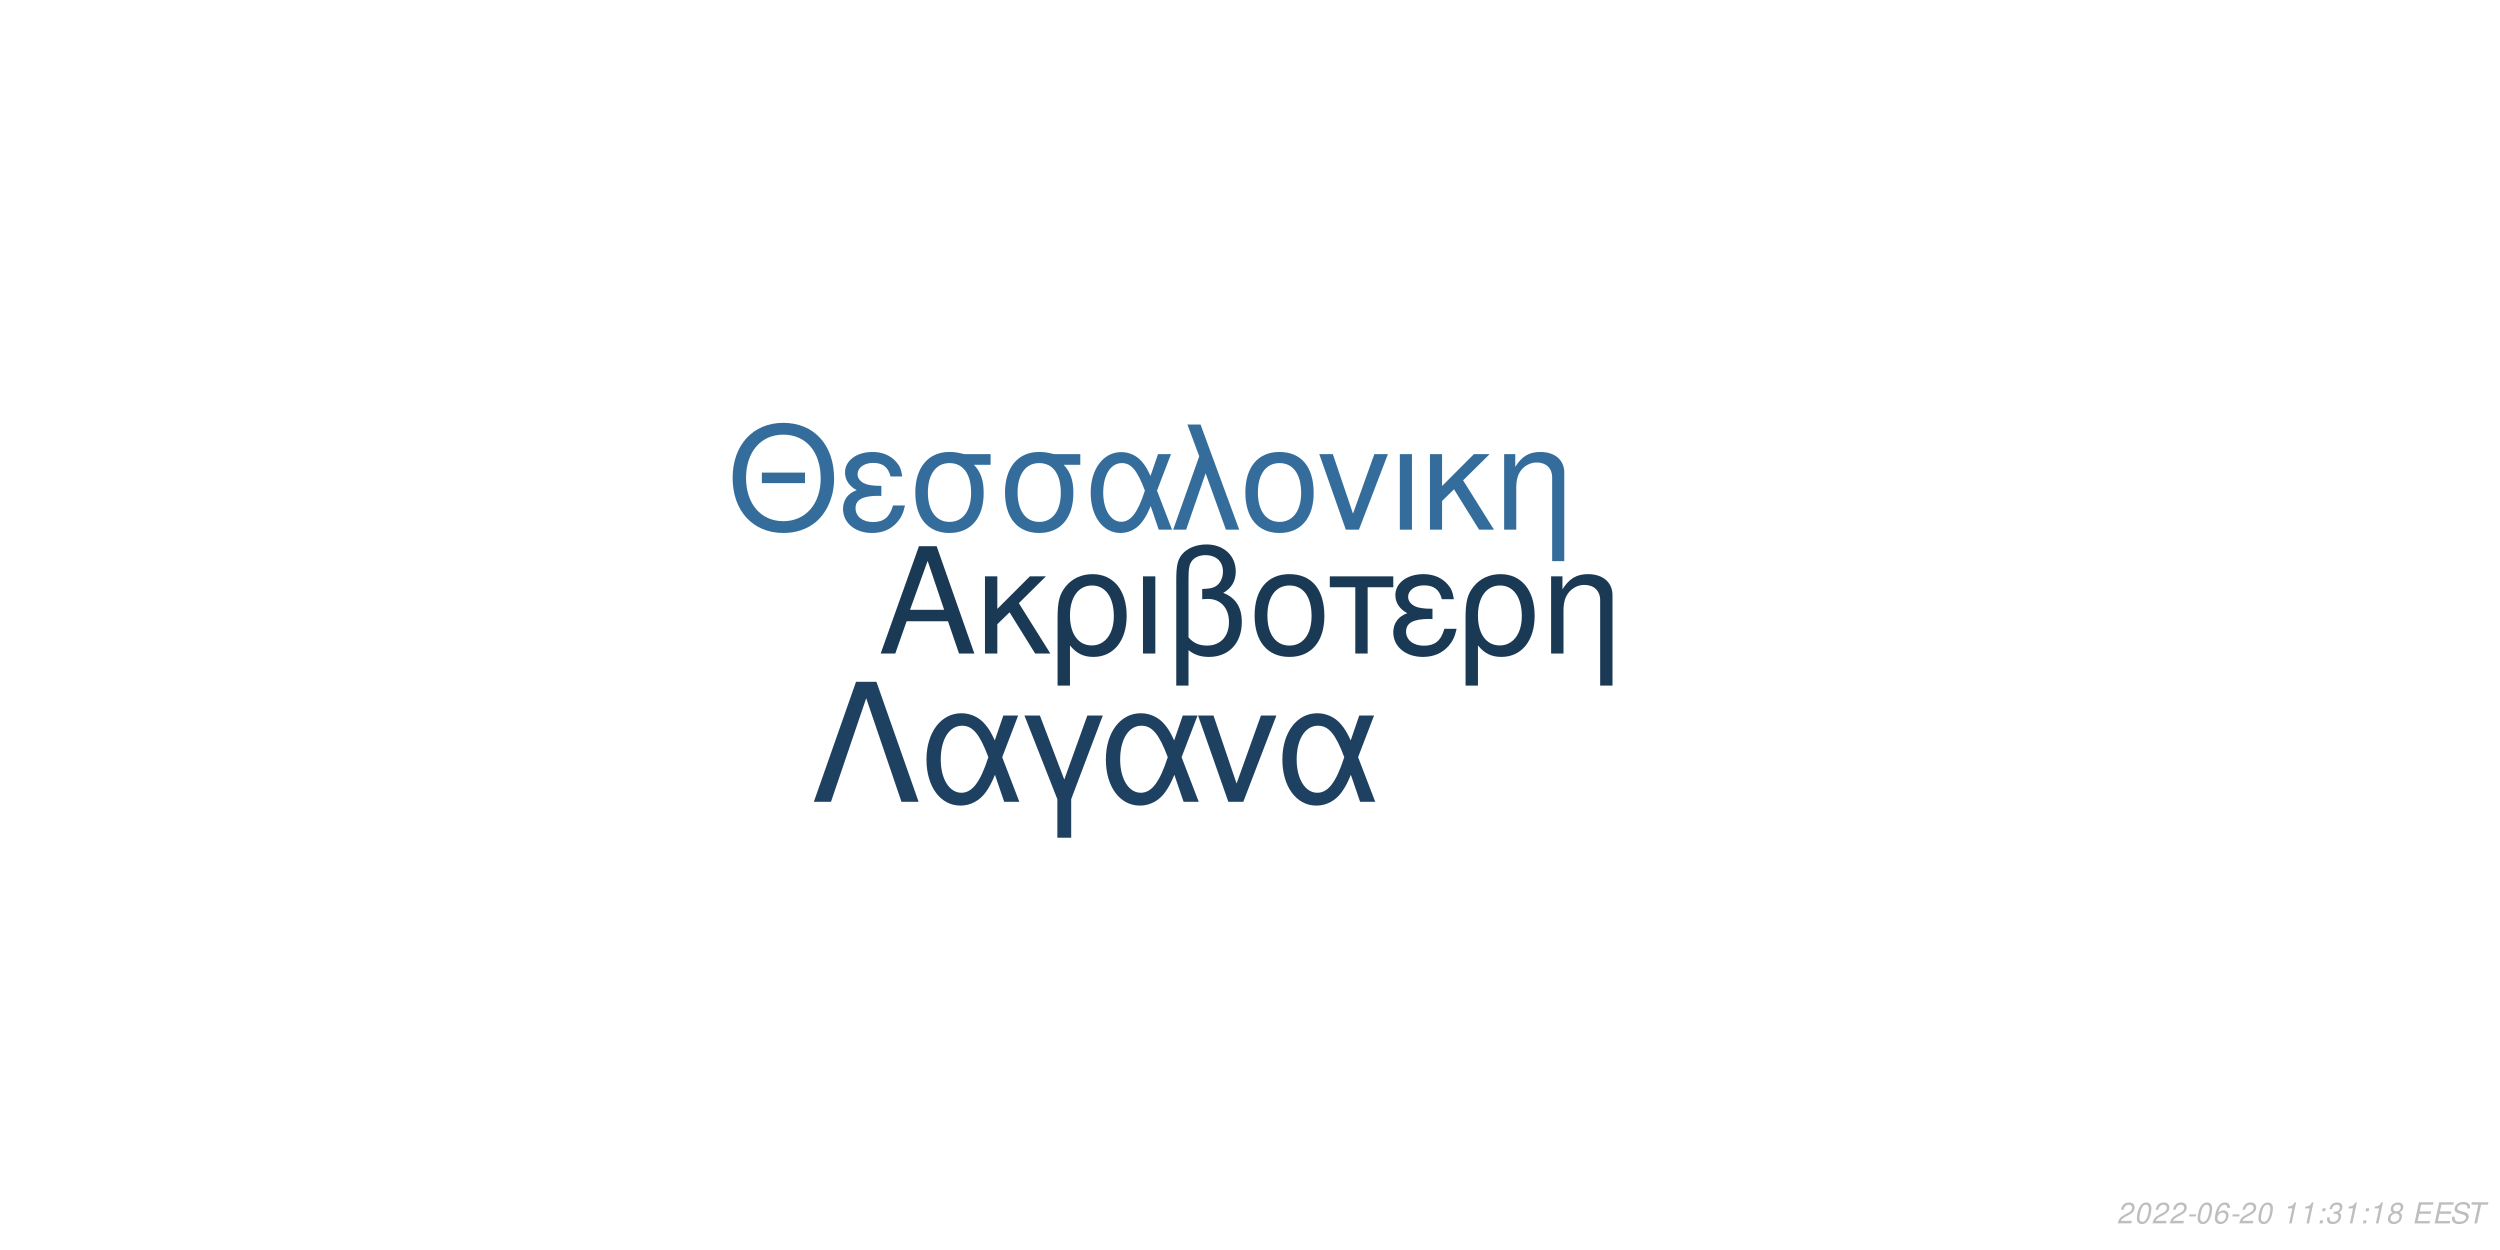
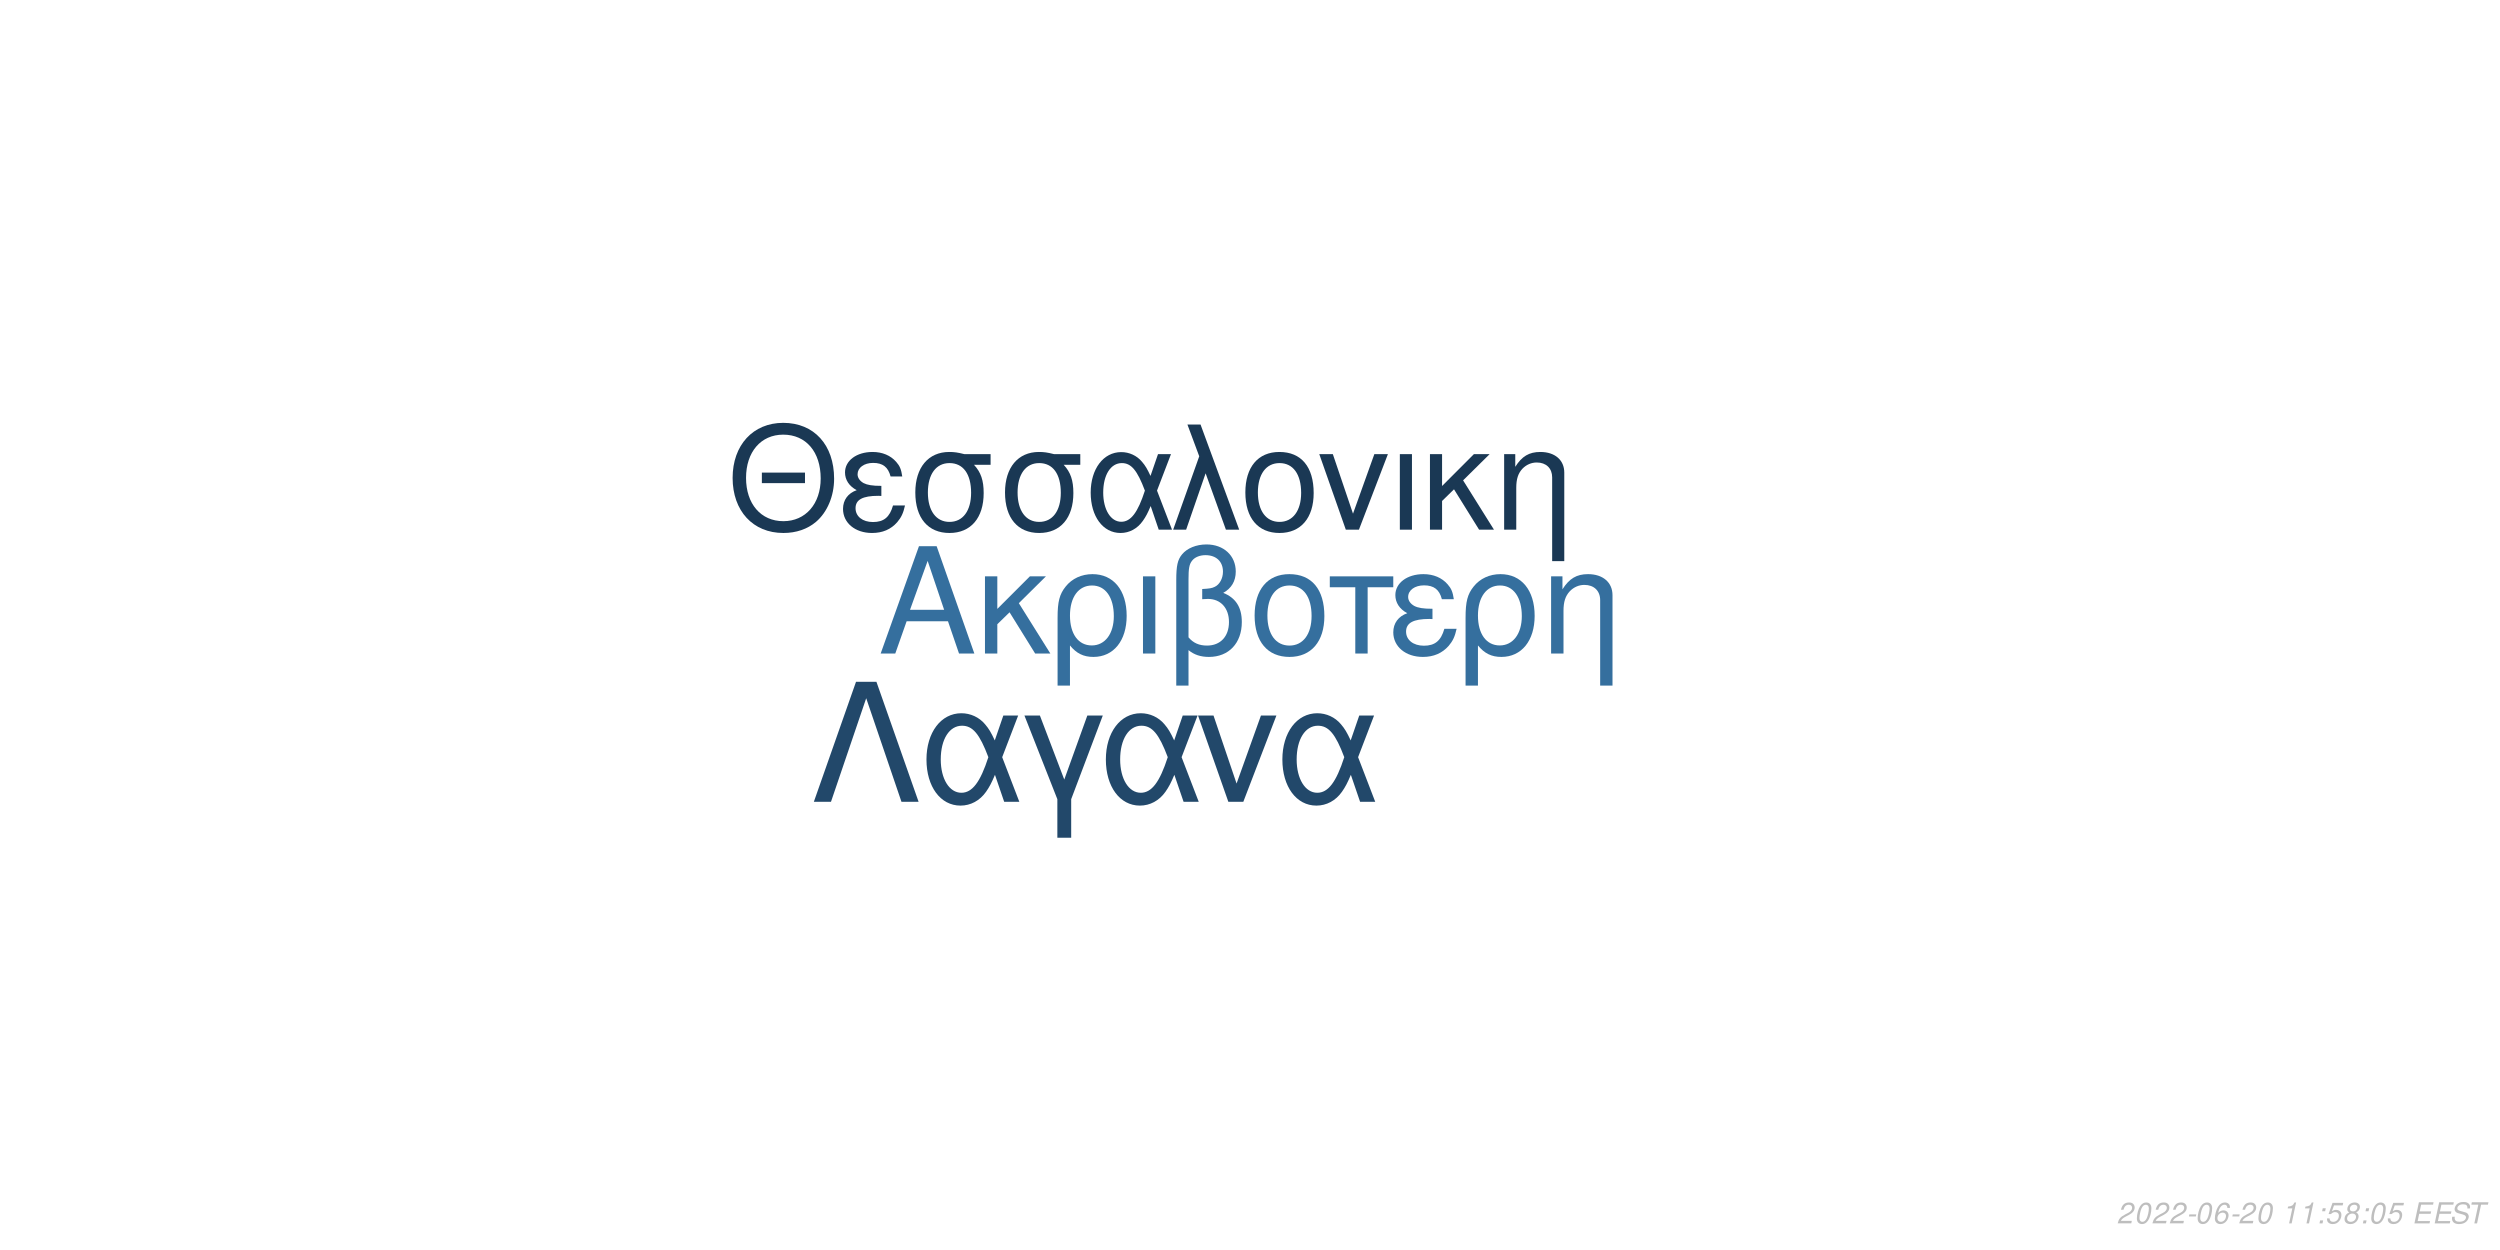
<svg xmlns="http://www.w3.org/2000/svg" xmlns:xlink="http://www.w3.org/1999/xlink" width="864pt" height="432pt" viewBox="0 0 864 432" version="1.1">
  <defs>
    <g>
      <symbol overflow="visible" id="glyph0-0">
        <path style="stroke:none;" d="" />
      </symbol>
      <symbol overflow="visible" id="glyph0-1">
        <path style="stroke:none;" d="M 24.125 -11.141 L 27.938 0 L 33.234 0 L 20.203 -37.094 L 14.094 -37.094 L 0.859 0 L 5.906 0 L 9.828 -11.141 Z M 22.797 -15.109 L 11 -15.109 L 17.094 -32.016 Z M 22.797 -15.109 " />
      </symbol>
      <symbol overflow="visible" id="glyph0-2">
        <path style="stroke:none;" d="M 7.172 -15.422 L 7.172 -26.672 L 2.906 -26.672 L 2.906 0 L 7.172 0 L 7.172 -10.125 L 11.406 -14.25 L 20.25 0 L 25.5 0 L 14.609 -17.406 L 23.969 -26.672 L 18.422 -26.672 Z M 7.172 -15.422 " />
      </symbol>
      <symbol overflow="visible" id="glyph0-3">
        <path style="stroke:none;" d="M 3 11.094 L 7.281 11.094 L 7.281 -2.797 C 9.516 -0.047 11.953 1.172 15.375 1.172 C 22.344 1.172 26.875 -4.422 26.875 -13.031 C 26.875 -21.891 22.297 -27.438 15.062 -27.438 C 11.297 -27.438 7.984 -25.906 5.797 -23.156 C 3.672 -20.516 3 -17.969 3 -12.359 Z M 14.906 -23.516 C 19.547 -23.516 22.438 -19.438 22.438 -12.922 C 22.438 -6.812 19.391 -2.797 14.812 -2.797 C 10.172 -2.797 7.281 -6.766 7.281 -13.125 C 7.281 -19.484 10.234 -23.516 14.906 -23.516 Z M 14.906 -23.516 " />
      </symbol>
      <symbol overflow="visible" id="glyph0-4">
        <path style="stroke:none;" d="M 3.516 0 L 7.781 0 L 7.781 -26.672 L 3.516 -26.672 Z M 3.516 0 " />
      </symbol>
      <symbol overflow="visible" id="glyph0-5">
        <path style="stroke:none;" d="M 4.016 11.094 L 8.25 11.094 L 8.25 -1.172 C 10.172 0.406 12.422 1.172 15.312 1.172 C 22.188 1.172 26.672 -3.609 26.672 -10.891 C 26.672 -15.984 24.578 -19.234 20.25 -20.969 C 23.109 -22.547 24.578 -25.031 24.578 -28.344 C 24.578 -33.844 20.406 -37.703 14.453 -37.703 C 10.938 -37.703 7.734 -36.391 6 -34.25 C 4.484 -32.422 4.016 -30.328 4.016 -25.391 Z M 8.25 -25.656 C 8.25 -29.359 8.5 -30.844 9.469 -32.062 C 10.375 -33.281 12.156 -34 14.094 -34 C 17.812 -34 20.156 -31.812 20.156 -28.297 C 20.156 -25.953 18.984 -23.812 17.297 -23.047 C 16.281 -22.547 15.469 -22.438 12.984 -22.297 L 12.984 -18.781 C 13.734 -18.828 14.344 -18.875 14.969 -18.875 C 19.344 -18.875 22.234 -15.719 22.234 -10.891 C 22.234 -5.906 19.281 -2.75 14.656 -2.75 C 11.953 -2.75 9.922 -3.609 8.25 -5.594 Z M 8.25 -25.656 " />
      </symbol>
      <symbol overflow="visible" id="glyph0-6">
        <path style="stroke:none;" d="M 14.094 -27.438 C 6.562 -27.438 2.094 -22.094 2.094 -13.125 C 2.094 -4.125 6.562 1.172 14.141 1.172 C 21.672 1.172 26.203 -4.172 26.203 -12.922 C 26.203 -22.188 21.828 -27.438 14.094 -27.438 Z M 14.141 -23.516 C 18.938 -23.516 21.781 -19.594 21.781 -12.984 C 21.781 -6.672 18.828 -2.75 14.141 -2.75 C 9.422 -2.75 6.516 -6.672 6.516 -13.125 C 6.516 -19.594 9.422 -23.516 14.141 -23.516 Z M 14.141 -23.516 " />
      </symbol>
      <symbol overflow="visible" id="glyph0-7">
        <path style="stroke:none;" d="M 7.891 0 L 12.156 0 L 12.156 -22.906 L 21.016 -22.906 L 21.016 -26.672 L -0.922 -26.672 L -0.922 -22.906 L 7.891 -22.906 Z M 7.891 0 " />
      </symbol>
      <symbol overflow="visible" id="glyph0-8">
        <path style="stroke:none;" d="M 14.562 -15.469 C 11.344 -15.469 9.562 -15.781 8.297 -16.438 C 6.922 -17.203 6.156 -18.328 6.156 -19.547 C 6.156 -21.891 8.453 -23.562 11.656 -23.562 C 15.062 -23.562 16.953 -22.094 17.812 -18.781 L 21.938 -18.781 C 21.578 -21.266 21.062 -22.5 19.797 -23.922 C 17.812 -26.203 14.906 -27.438 11.453 -27.438 C 5.797 -27.438 1.734 -24.375 1.734 -20.203 C 1.734 -17.609 3.156 -15.375 5.859 -13.938 C 2.797 -12.875 1.016 -10.484 1.016 -7.328 C 1.016 -2.391 5.297 1.172 11.25 1.172 C 14.969 1.172 17.906 -0.109 20.156 -2.641 C 21.578 -4.328 22.297 -5.797 22.906 -8.547 L 18.672 -8.547 C 17.5 -4.422 15.422 -2.703 11.609 -2.703 C 7.938 -2.703 5.438 -4.688 5.438 -7.578 C 5.438 -10.578 7.938 -11.953 13.484 -11.953 C 13.641 -11.953 14.094 -11.953 14.562 -11.906 Z M 14.562 -15.469 " />
      </symbol>
      <symbol overflow="visible" id="glyph0-9">
        <path style="stroke:none;" d="M 3.562 -26.672 L 3.562 0 L 7.844 0 L 7.844 -14.703 C 7.844 -17.906 8.5 -19.891 10.031 -21.531 C 11.406 -22.953 13.188 -23.719 15.062 -23.719 C 18.375 -23.719 20.516 -21.672 20.516 -18.469 L 20.516 11.094 L 24.781 11.094 L 24.781 -20.156 C 24.781 -24.578 21.469 -27.438 16.328 -27.438 C 12.359 -27.438 9.828 -25.906 7.484 -22.188 L 7.484 -26.672 Z M 3.562 -26.672 " />
      </symbol>
      <symbol overflow="visible" id="glyph1-0">
        <path style="stroke:none;" d="" />
      </symbol>
      <symbol overflow="visible" id="glyph1-1">
        <path style="stroke:none;" d="M 26.859 -19.734 L 11.953 -19.734 L 11.953 -16.094 L 26.859 -16.094 Z M 19.328 -36.922 C 8.922 -36.922 1.844 -29.25 1.844 -17.891 C 1.844 -6.484 8.875 1.141 19.391 1.141 C 23.812 1.141 27.703 -0.203 30.641 -2.688 C 34.578 -6.031 36.922 -11.656 36.922 -17.594 C 36.922 -29.297 30 -36.922 19.328 -36.922 Z M 19.328 -32.844 C 27.203 -32.844 32.281 -26.906 32.281 -17.688 C 32.281 -8.922 27.062 -2.938 19.391 -2.938 C 11.609 -2.938 6.484 -8.922 6.484 -17.891 C 6.484 -26.859 11.609 -32.844 19.328 -32.844 Z M 19.328 -32.844 " />
      </symbol>
      <symbol overflow="visible" id="glyph1-2">
        <path style="stroke:none;" d="M 14.25 -15.141 C 11.109 -15.141 9.375 -15.453 8.125 -16.094 C 6.781 -16.844 6.031 -17.938 6.031 -19.141 C 6.031 -21.422 8.266 -23.078 11.406 -23.078 C 14.75 -23.078 16.594 -21.625 17.438 -18.391 L 21.469 -18.391 C 21.125 -20.828 20.625 -22.031 19.391 -23.422 C 17.438 -25.656 14.594 -26.859 11.219 -26.859 C 5.688 -26.859 1.688 -23.875 1.688 -19.781 C 1.688 -17.234 3.094 -15.047 5.734 -13.656 C 2.734 -12.609 1 -10.266 1 -7.172 C 1 -2.344 5.188 1.141 11.016 1.141 C 14.656 1.141 17.547 -0.094 19.734 -2.594 C 21.125 -4.234 21.828 -5.688 22.422 -8.375 L 18.281 -8.375 C 17.141 -4.328 15.094 -2.641 11.359 -2.641 C 7.766 -2.641 5.328 -4.578 5.328 -7.422 C 5.328 -10.359 7.766 -11.703 13.203 -11.703 C 13.359 -11.703 13.797 -11.703 14.25 -11.656 Z M 14.25 -15.141 " />
      </symbol>
      <symbol overflow="visible" id="glyph1-3">
        <path style="stroke:none;" d="M 29 -26.109 L 19.938 -26.109 C 17.594 -26.703 16.438 -26.859 14.703 -26.859 C 7.469 -26.859 2.984 -21.469 2.984 -12.859 C 2.984 -4.031 7.375 1.141 14.797 1.141 C 22.172 1.141 26.609 -4.078 26.609 -12.656 C 26.609 -17.047 25.656 -19.828 23.266 -22.422 L 29 -22.422 Z M 14.797 -23.016 C 19.531 -23.016 22.266 -19.234 22.266 -12.75 C 22.266 -6.531 19.438 -2.688 14.797 -2.688 C 10.172 -2.688 7.328 -6.531 7.328 -12.859 C 7.328 -19.188 10.172 -23.016 14.797 -23.016 Z M 14.797 -23.016 " />
      </symbol>
      <symbol overflow="visible" id="glyph1-4">
        <path style="stroke:none;" d="M 29.344 -26.109 L 24.859 -26.109 L 22.266 -18.578 C 21.125 -21.031 20.484 -22.125 19.328 -23.469 C 17.547 -25.609 14.906 -26.812 12.156 -26.812 C 5.984 -26.812 1.594 -20.984 1.594 -12.812 C 1.594 -4.578 5.828 1.141 11.906 1.141 C 14.953 1.141 17.734 -0.344 19.625 -3.047 C 20.672 -4.531 21.281 -5.688 22.328 -8.172 L 25.109 0 L 29.703 0 L 24.516 -13.5 Z M 20.328 -13.5 C 17.891 -5.922 15.453 -2.734 12.156 -2.734 C 8.516 -2.734 5.922 -6.922 5.922 -12.812 C 5.922 -18.938 8.516 -23.016 12.359 -23.016 C 15.594 -23.016 17.688 -20.531 20.328 -13.5 Z M 20.328 -13.5 " />
      </symbol>
      <symbol overflow="visible" id="glyph1-5">
        <path style="stroke:none;" d="M 1.094 0 L 5.578 0 L 12.312 -19.484 L 19.328 0 L 23.922 0 L 10.562 -36.328 L 6.031 -36.328 L 10.109 -25.359 Z M 1.094 0 " />
      </symbol>
      <symbol overflow="visible" id="glyph1-6">
        <path style="stroke:none;" d="M 13.797 -26.859 C 6.422 -26.859 2.047 -21.625 2.047 -12.859 C 2.047 -4.031 6.422 1.141 13.859 1.141 C 21.234 1.141 25.656 -4.078 25.656 -12.656 C 25.656 -21.719 21.375 -26.859 13.797 -26.859 Z M 13.859 -23.016 C 18.531 -23.016 21.328 -19.188 21.328 -12.703 C 21.328 -6.531 18.438 -2.688 13.859 -2.688 C 9.219 -2.688 6.375 -6.531 6.375 -12.859 C 6.375 -19.188 9.219 -23.016 13.859 -23.016 Z M 13.859 -23.016 " />
      </symbol>
      <symbol overflow="visible" id="glyph1-7">
        <path style="stroke:none;" d="M 14.297 0 L 24.312 -26.109 L 19.625 -26.109 L 12.25 -5.531 L 5.281 -26.109 L 0.594 -26.109 L 9.766 0 Z M 14.297 0 " />
      </symbol>
      <symbol overflow="visible" id="glyph1-8">
        <path style="stroke:none;" d="M 3.438 0 L 7.625 0 L 7.625 -26.109 L 3.438 -26.109 Z M 3.438 0 " />
      </symbol>
      <symbol overflow="visible" id="glyph1-9">
        <path style="stroke:none;" d="M 7.031 -15.094 L 7.031 -26.109 L 2.844 -26.109 L 2.844 0 L 7.031 0 L 7.031 -9.922 L 11.156 -13.953 L 19.828 0 L 24.969 0 L 14.297 -17.047 L 23.469 -26.109 L 18.031 -26.109 Z M 7.031 -15.094 " />
      </symbol>
      <symbol overflow="visible" id="glyph1-10">
        <path style="stroke:none;" d="M 3.484 -26.109 L 3.484 0 L 7.672 0 L 7.672 -14.406 C 7.672 -17.547 8.328 -19.484 9.812 -21.078 C 11.156 -22.469 12.906 -23.219 14.75 -23.219 C 17.984 -23.219 20.078 -21.234 20.078 -18.094 L 20.078 10.859 L 24.266 10.859 L 24.266 -19.734 C 24.266 -24.062 21.031 -26.859 16 -26.859 C 12.109 -26.859 9.609 -25.359 7.328 -21.719 L 7.328 -26.109 Z M 3.484 -26.109 " />
      </symbol>
      <symbol overflow="visible" id="glyph2-0">
        <path style="stroke:none;" d="" />
      </symbol>
      <symbol overflow="visible" id="glyph2-1">
        <path style="stroke:none;" d="M 22.531 -41.484 L 15.484 -41.484 L 0.906 0 L 6.828 0 L 19 -35.797 L 31.188 0 L 37.109 0 Z M 22.531 -41.484 " />
      </symbol>
      <symbol overflow="visible" id="glyph2-2">
        <path style="stroke:none;" d="M 33.516 -29.812 L 28.391 -29.812 L 25.438 -21.219 C 24.125 -24.016 23.391 -25.266 22.078 -26.797 C 20.031 -29.25 17.016 -30.609 13.891 -30.609 C 6.828 -30.609 1.828 -23.953 1.828 -14.625 C 1.828 -5.234 6.656 1.312 13.594 1.312 C 17.078 1.312 20.266 -0.391 22.422 -3.469 C 23.609 -5.172 24.297 -6.484 25.5 -9.328 L 28.688 0 L 33.922 0 L 28 -15.422 Z M 23.219 -15.422 C 20.422 -6.766 17.641 -3.125 13.891 -3.125 C 9.734 -3.125 6.766 -7.906 6.766 -14.625 C 6.766 -21.625 9.734 -26.297 14.109 -26.297 C 17.812 -26.297 20.203 -23.453 23.219 -15.422 Z M 23.219 -15.422 " />
      </symbol>
      <symbol overflow="visible" id="glyph2-3">
        <path style="stroke:none;" d="M 12.062 12.406 L 16.844 12.406 L 16.844 -0.906 L 27.766 -29.812 L 22.422 -29.812 L 14.453 -7.688 L 6.031 -29.812 L 0.688 -29.812 L 12.062 -0.906 Z M 12.062 12.406 " />
      </symbol>
      <symbol overflow="visible" id="glyph2-4">
        <path style="stroke:none;" d="M 16.328 0 L 27.766 -29.812 L 22.422 -29.812 L 14 -6.312 L 6.031 -29.812 L 0.688 -29.812 L 11.156 0 Z M 16.328 0 " />
      </symbol>
      <symbol overflow="visible" id="glyph3-0">
        <path style="stroke:none;" d="" />
      </symbol>
      <symbol overflow="visible" id="glyph3-1">
        <path style="stroke:none;" d="M 5.234 -0.875 L 1.469 -0.875 C 1.641 -1.375 2.203 -1.891 3.109 -2.344 L 4.234 -2.938 C 5.562 -3.625 6.219 -4.469 6.219 -5.484 C 6.219 -5.938 6.062 -6.359 5.797 -6.656 C 5.469 -7.047 4.984 -7.234 4.312 -7.234 C 2.766 -7.234 1.891 -6.453 1.484 -4.734 L 2.375 -4.734 C 2.484 -5.188 2.609 -5.484 2.797 -5.75 C 3.094 -6.203 3.609 -6.453 4.188 -6.453 C 4.891 -6.453 5.344 -6.031 5.344 -5.375 C 5.344 -4.703 4.859 -4.094 4.016 -3.656 L 2.984 -3.125 C 1.234 -2.188 0.797 -1.656 0.344 -0.016 L 5.047 -0.016 Z M 5.234 -0.875 " />
      </symbol>
      <symbol overflow="visible" id="glyph3-2">
        <path style="stroke:none;" d="M 4.203 -7.234 C 3.375 -7.234 2.688 -6.812 2.125 -5.984 C 1.484 -5.047 0.984 -3.188 0.984 -1.734 C 0.984 -1.109 1.172 -0.562 1.484 -0.266 C 1.797 0.047 2.281 0.234 2.766 0.234 C 3.625 0.234 4.281 -0.156 4.859 -1.016 C 5.516 -1.953 6 -3.797 6 -5.266 C 6 -6.5 5.328 -7.234 4.203 -7.234 Z M 4.094 -6.453 C 4.734 -6.453 5.125 -5.984 5.125 -5.156 C 5.125 -4.203 4.781 -2.625 4.406 -1.812 C 3.984 -0.938 3.516 -0.547 2.875 -0.547 C 2.25 -0.547 1.875 -1.031 1.875 -1.828 C 1.875 -2.797 2.203 -4.344 2.594 -5.203 C 2.984 -6.047 3.453 -6.453 4.094 -6.453 Z M 4.094 -6.453 " />
      </symbol>
      <symbol overflow="visible" id="glyph3-3">
        <path style="stroke:none;" d="M 3.516 -3.125 L 1.125 -3.125 L 0.969 -2.406 L 3.359 -2.406 Z M 3.516 -3.125 " />
      </symbol>
      <symbol overflow="visible" id="glyph3-4">
        <path style="stroke:none;" d="M 6.125 -5.344 L 6.141 -5.625 C 6.141 -6.609 5.453 -7.234 4.391 -7.234 C 3.438 -7.234 2.641 -6.719 2.016 -5.703 C 1.422 -4.781 0.938 -2.953 0.938 -1.688 C 0.938 -0.516 1.688 0.234 2.859 0.234 C 3.703 0.234 4.438 -0.156 5 -0.875 C 5.406 -1.422 5.672 -2.156 5.672 -2.766 C 5.672 -3.812 4.969 -4.5 3.906 -4.5 C 3.234 -4.5 2.672 -4.234 2.094 -3.625 C 2.406 -5.375 3.234 -6.453 4.25 -6.453 C 4.703 -6.453 5.062 -6.234 5.172 -5.844 C 5.203 -5.719 5.234 -5.578 5.25 -5.344 Z M 3.656 -3.734 C 4.344 -3.734 4.797 -3.281 4.797 -2.625 C 4.797 -1.469 3.984 -0.547 2.984 -0.547 C 2.297 -0.547 1.812 -1.047 1.812 -1.766 C 1.812 -2.859 2.625 -3.734 3.656 -3.734 Z M 3.656 -3.734 " />
      </symbol>
      <symbol overflow="visible" id="glyph3-5">
        <path style="stroke:none;" d="" />
      </symbol>
      <symbol overflow="visible" id="glyph3-6">
        <path style="stroke:none;" d="M 3.703 -5.188 L 2.594 0 L 3.469 0 L 5.016 -7.234 L 4.438 -7.234 C 3.906 -6.156 3.688 -6.016 2.234 -5.812 L 2.109 -5.188 Z M 3.703 -5.188 " />
      </symbol>
      <symbol overflow="visible" id="glyph3-7">
        <path style="stroke:none;" d="M 2.359 -1.031 L 1.312 -1.031 L 1.094 0 L 2.141 0 Z M 3.266 -5.234 L 2.219 -5.234 L 2 -4.203 L 3.047 -4.203 Z M 3.266 -5.234 " />
      </symbol>
      <symbol overflow="visible" id="glyph3-8">
-         <path style="stroke:none;" d="M 2.922 -3.312 C 3.125 -3.344 3.234 -3.344 3.375 -3.344 C 4.203 -3.344 4.688 -3 4.688 -2.406 C 4.688 -1.312 3.906 -0.547 2.781 -0.547 C 2.047 -0.547 1.594 -0.938 1.594 -1.562 C 1.594 -1.719 1.609 -1.844 1.656 -2.094 L 0.766 -2.094 C 0.734 -1.797 0.719 -1.641 0.719 -1.469 C 0.719 -0.375 1.406 0.234 2.641 0.234 C 3.547 0.234 4.297 -0.078 4.812 -0.656 C 5.266 -1.156 5.562 -1.875 5.562 -2.547 C 5.562 -3.125 5.344 -3.453 4.797 -3.734 C 5.641 -4.234 6.016 -4.844 6.016 -5.734 C 6.016 -6.656 5.312 -7.234 4.203 -7.234 C 3.375 -7.234 2.672 -6.938 2.188 -6.375 C 1.891 -6.031 1.703 -5.641 1.516 -4.906 L 2.391 -4.906 C 2.5 -5.359 2.594 -5.594 2.734 -5.812 C 3.047 -6.234 3.516 -6.453 4.078 -6.453 C 4.734 -6.453 5.141 -6.125 5.141 -5.578 C 5.141 -5.188 5.016 -4.797 4.797 -4.547 C 4.516 -4.234 4 -4.062 3.266 -4.062 L 3.078 -4.062 Z M 2.922 -3.312 " />
+         <path style="stroke:none;" d="M 6.297 -7.094 L 2.594 -7.094 L 1.234 -3.234 L 2.047 -3.234 C 2.656 -3.766 2.938 -3.906 3.531 -3.906 C 4.328 -3.906 4.797 -3.453 4.797 -2.688 C 4.797 -1.438 3.969 -0.547 2.828 -0.547 C 2.031 -0.547 1.609 -0.938 1.578 -1.734 L 0.703 -1.734 L 0.703 -1.516 C 0.703 -0.938 0.844 -0.547 1.188 -0.266 C 1.562 0.062 2.078 0.234 2.703 0.234 C 3.656 0.234 4.391 -0.156 4.984 -0.922 C 5.422 -1.5 5.672 -2.234 5.672 -2.953 C 5.672 -4 4.938 -4.672 3.812 -4.672 C 3.328 -4.672 2.906 -4.547 2.406 -4.234 L 3.109 -6.219 L 6.109 -6.219 Z M 6.297 -7.094 " />
      </symbol>
      <symbol overflow="visible" id="glyph3-9">
        <path style="stroke:none;" d="M 4.766 -3.797 C 5.078 -3.969 5.234 -4.078 5.438 -4.234 C 5.812 -4.594 6.062 -5.172 6.062 -5.734 C 6.062 -6.625 5.344 -7.234 4.266 -7.234 C 2.812 -7.234 1.703 -6.219 1.703 -4.875 C 1.703 -4.406 1.875 -4.125 2.359 -3.812 C 1.297 -3.312 0.75 -2.516 0.75 -1.469 C 0.75 -0.438 1.547 0.234 2.812 0.234 C 3.656 0.234 4.359 -0.094 4.938 -0.734 C 5.359 -1.234 5.609 -1.859 5.609 -2.438 C 5.609 -3.047 5.312 -3.516 4.766 -3.797 Z M 4.109 -6.453 C 4.797 -6.453 5.188 -6.125 5.188 -5.578 C 5.188 -5.266 5.062 -4.922 4.859 -4.672 C 4.562 -4.312 4.188 -4.156 3.656 -4.156 C 2.984 -4.156 2.594 -4.453 2.594 -4.984 C 2.594 -5.859 3.203 -6.453 4.109 -6.453 Z M 3.453 -3.406 C 4.234 -3.406 4.734 -2.984 4.734 -2.312 C 4.734 -1.312 3.922 -0.547 2.875 -0.547 C 2.125 -0.547 1.625 -0.969 1.625 -1.625 C 1.625 -2.609 2.438 -3.406 3.453 -3.406 Z M 3.453 -3.406 " />
      </symbol>
      <symbol overflow="visible" id="glyph3-10">
        <path style="stroke:none;" d="M 2.547 -3.312 L 6.5 -3.312 L 6.688 -4.141 L 2.719 -4.141 L 3.219 -6.469 L 7.344 -6.469 L 7.516 -7.297 L 2.453 -7.297 L 0.906 0 L 6.125 0 L 6.297 -0.812 L 2.016 -0.812 Z M 2.547 -3.312 " />
      </symbol>
      <symbol overflow="visible" id="glyph3-11">
        <path style="stroke:none;" d="M 7.062 -5.156 C 7.125 -5.438 7.141 -5.562 7.141 -5.703 C 7.141 -6.156 6.938 -6.594 6.594 -6.891 C 6.188 -7.25 5.656 -7.406 4.875 -7.406 C 3.844 -7.406 3.047 -7.125 2.5 -6.562 C 2.094 -6.141 1.781 -5.438 1.781 -4.922 C 1.781 -4.297 2.219 -3.766 2.891 -3.562 L 4.594 -3.094 C 5.406 -2.859 5.734 -2.578 5.734 -2.094 C 5.734 -1.781 5.547 -1.406 5.266 -1.141 C 4.844 -0.766 4.266 -0.578 3.453 -0.578 C 2.328 -0.578 1.812 -0.984 1.812 -1.906 C 1.812 -2.047 1.812 -2.125 1.844 -2.312 L 0.984 -2.312 C 0.906 -2.062 0.891 -1.906 0.891 -1.688 C 0.891 -0.484 1.797 0.234 3.297 0.234 C 4.359 0.234 5.234 -0.062 5.812 -0.609 C 6.344 -1.078 6.688 -1.797 6.688 -2.375 C 6.688 -2.641 6.609 -2.906 6.453 -3.156 C 6.234 -3.5 5.938 -3.703 5.469 -3.828 L 3.75 -4.312 C 2.984 -4.547 2.734 -4.734 2.734 -5.188 C 2.734 -5.547 2.875 -5.844 3.188 -6.109 C 3.547 -6.438 4.031 -6.594 4.703 -6.594 C 5.266 -6.594 5.688 -6.484 5.906 -6.297 C 6.094 -6.125 6.219 -5.797 6.219 -5.516 C 6.219 -5.422 6.203 -5.344 6.188 -5.156 Z M 7.062 -5.156 " />
      </symbol>
      <symbol overflow="visible" id="glyph3-12">
        <path style="stroke:none;" d="M 4.938 -6.469 L 7.312 -6.469 L 7.484 -7.297 L 1.75 -7.297 L 1.578 -6.469 L 3.984 -6.469 L 2.609 0 L 3.547 0 Z M 4.938 -6.469 " />
      </symbol>
    </g>
  </defs>
  <g id="surface1">
    <rect x="0" y="0" width="864" height="432" style="fill:rgb(100%,100%,100%);fill-opacity:1;stroke:none;" />
-     <g style="fill:rgb(10.196%,22.353%,33.333%);fill-opacity:1;">
+     <g style="fill:rgb(20.784%,43.529%,61.961%);fill-opacity:1;">
      <use xlink:href="#glyph0-1" x="303.5" y="225.861" />
      <use xlink:href="#glyph0-2" x="337.5" y="225.861" />
      <use xlink:href="#glyph0-3" x="362.5" y="225.861" />
      <use xlink:href="#glyph0-4" x="391.5" y="225.861" />
      <use xlink:href="#glyph0-5" x="402.5" y="225.861" />
      <use xlink:href="#glyph0-6" x="431.5" y="225.861" />
      <use xlink:href="#glyph0-7" x="460.5" y="225.861" />
      <use xlink:href="#glyph0-8" x="480.5" y="225.861" />
      <use xlink:href="#glyph0-3" x="503.5" y="225.861" />
      <use xlink:href="#glyph0-9" x="532.5" y="225.861" />
    </g>
-     <g style="fill:rgb(20.392%,42.745%,60.784%);fill-opacity:1;">
+     <g style="fill:rgb(10.196%,21.961%,32.941%);fill-opacity:1;">
      <use xlink:href="#glyph1-1" x="251.348" y="183.058" />
      <use xlink:href="#glyph1-2" x="290.348" y="183.058" />
      <use xlink:href="#glyph1-3" x="313.348" y="183.058" />
      <use xlink:href="#glyph1-3" x="344.348" y="183.058" />
      <use xlink:href="#glyph1-4" x="375.348" y="183.058" />
      <use xlink:href="#glyph1-5" x="404.348" y="183.058" />
      <use xlink:href="#glyph1-6" x="428.348" y="183.058" />
      <use xlink:href="#glyph1-7" x="455.348" y="183.058" />
      <use xlink:href="#glyph1-8" x="480.348" y="183.058" />
      <use xlink:href="#glyph1-9" x="491.348" y="183.058" />
      <use xlink:href="#glyph1-10" x="516.348" y="183.058" />
    </g>
-     <g style="fill:rgb(11.765%,25.49%,38.039%);fill-opacity:1;">
+     <g style="fill:rgb(13.333%,28.235%,41.569%);fill-opacity:1;">
      <use xlink:href="#glyph2-1" x="280.359" y="277.105" />
      <use xlink:href="#glyph2-2" x="318.359" y="277.105" />
      <use xlink:href="#glyph2-3" x="353.359" y="277.105" />
      <use xlink:href="#glyph2-2" x="380.359" y="277.105" />
      <use xlink:href="#glyph2-4" x="413.359" y="277.105" />
      <use xlink:href="#glyph2-2" x="441.359" y="277.105" />
    </g>
    <g style="fill:rgb(74.51%,74.51%,74.51%);fill-opacity:1;">
      <use xlink:href="#glyph3-1" x="731.52" y="422.81" />
      <use xlink:href="#glyph3-2" x="737.52" y="422.81" />
      <use xlink:href="#glyph3-1" x="743.52" y="422.81" />
      <use xlink:href="#glyph3-1" x="749.52" y="422.81" />
      <use xlink:href="#glyph3-3" x="755.52" y="422.81" />
      <use xlink:href="#glyph3-2" x="758.52" y="422.81" />
      <use xlink:href="#glyph3-4" x="764.52" y="422.81" />
      <use xlink:href="#glyph3-3" x="770.52" y="422.81" />
      <use xlink:href="#glyph3-1" x="773.52" y="422.81" />
      <use xlink:href="#glyph3-2" x="779.52" y="422.81" />
      <use xlink:href="#glyph3-5" x="785.52" y="422.81" />
      <use xlink:href="#glyph3-6" x="788.52" y="422.81" />
      <use xlink:href="#glyph3-6" x="794.52" y="422.81" />
      <use xlink:href="#glyph3-7" x="800.52" y="422.81" />
      <use xlink:href="#glyph3-8" x="803.52" y="422.81" />
-       <use xlink:href="#glyph3-6" x="809.52" y="422.81" />
+       <use xlink:href="#glyph3-9" x="809.52" y="422.81" />
      <use xlink:href="#glyph3-7" x="815.52" y="422.81" />
-       <use xlink:href="#glyph3-6" x="818.52" y="422.81" />
-       <use xlink:href="#glyph3-9" x="824.52" y="422.81" />
+       <use xlink:href="#glyph3-2" x="818.52" y="422.81" />
+       <use xlink:href="#glyph3-8" x="824.52" y="422.81" />
      <use xlink:href="#glyph3-5" x="830.52" y="422.81" />
      <use xlink:href="#glyph3-10" x="833.52" y="422.81" />
      <use xlink:href="#glyph3-10" x="840.52" y="422.81" />
      <use xlink:href="#glyph3-11" x="846.52" y="422.81" />
      <use xlink:href="#glyph3-12" x="852.52" y="422.81" />
    </g>
  </g>
</svg>
